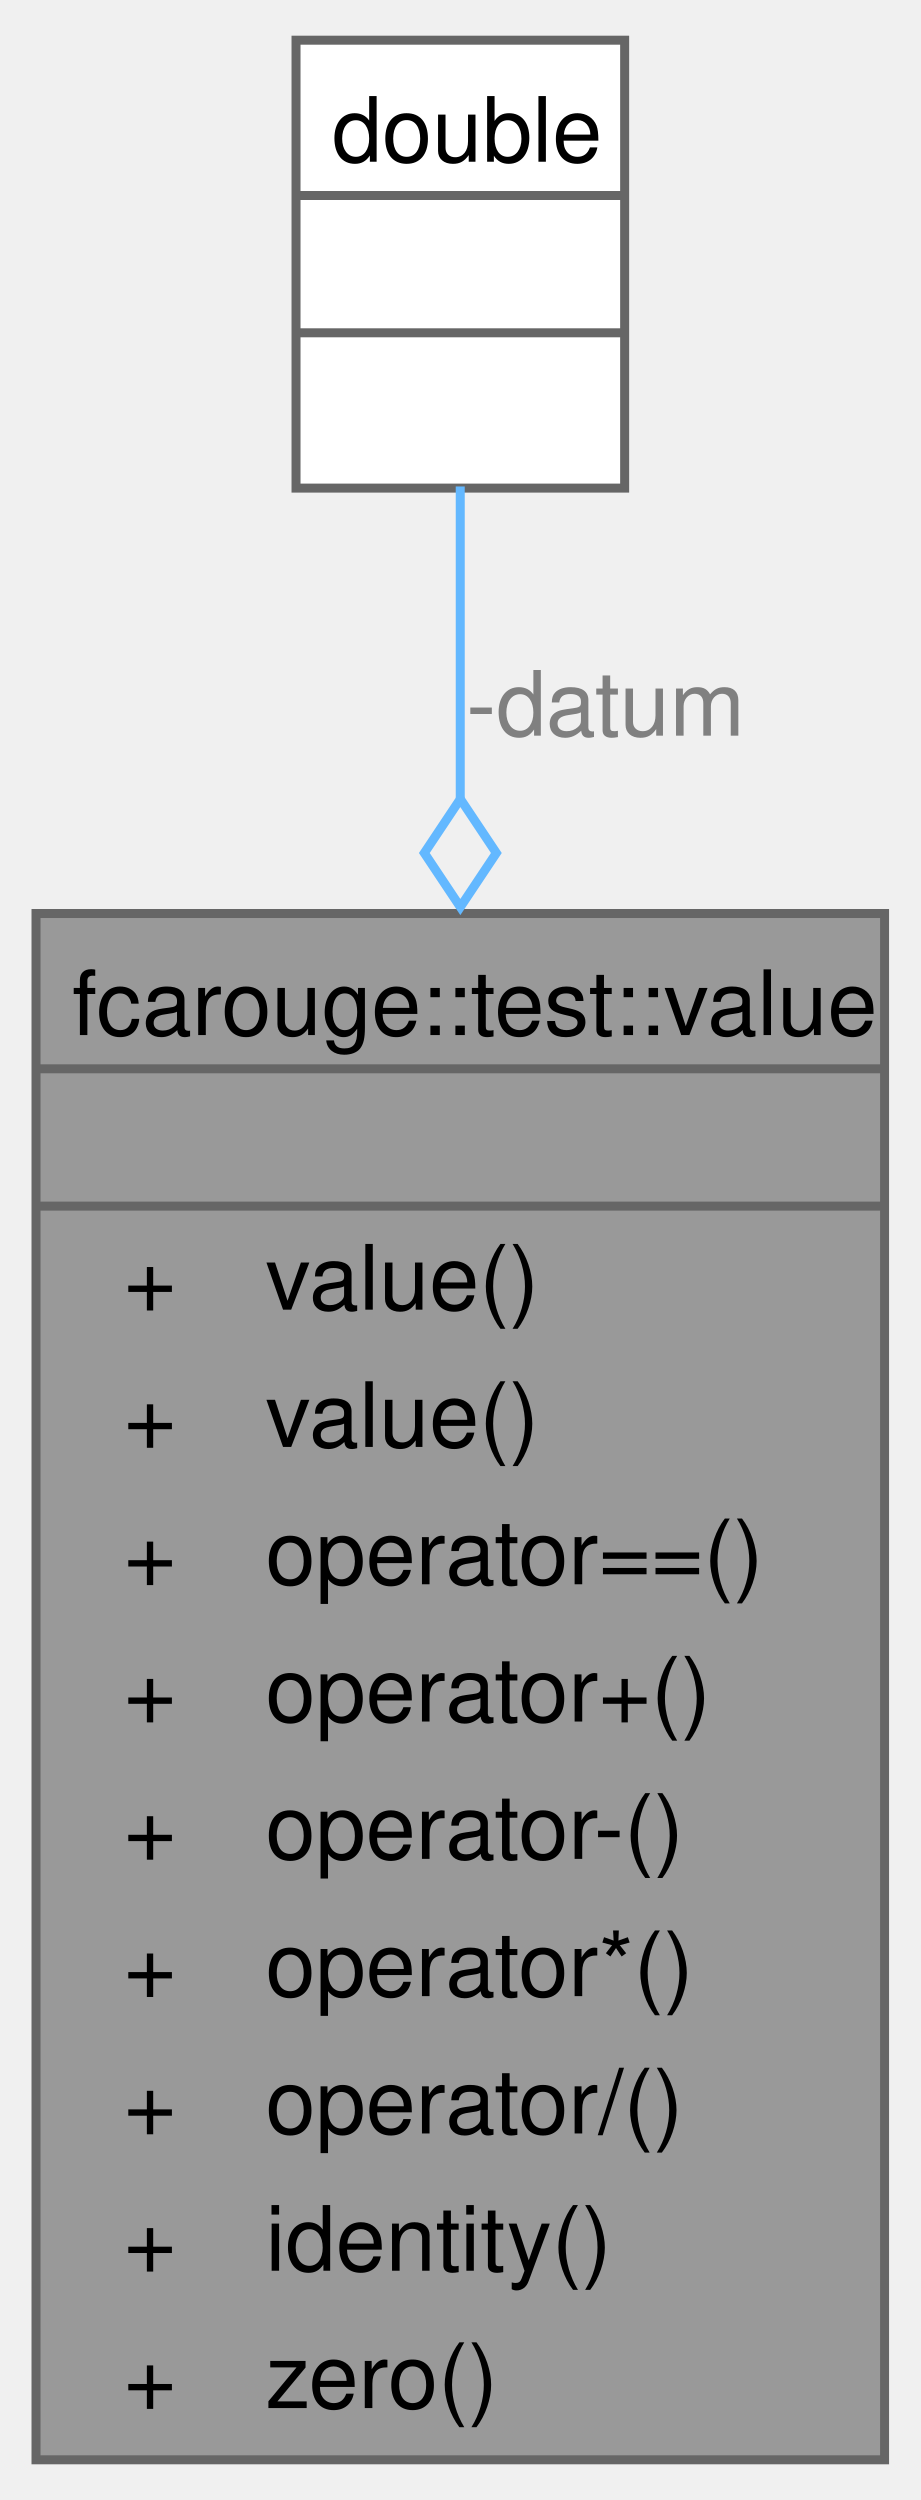
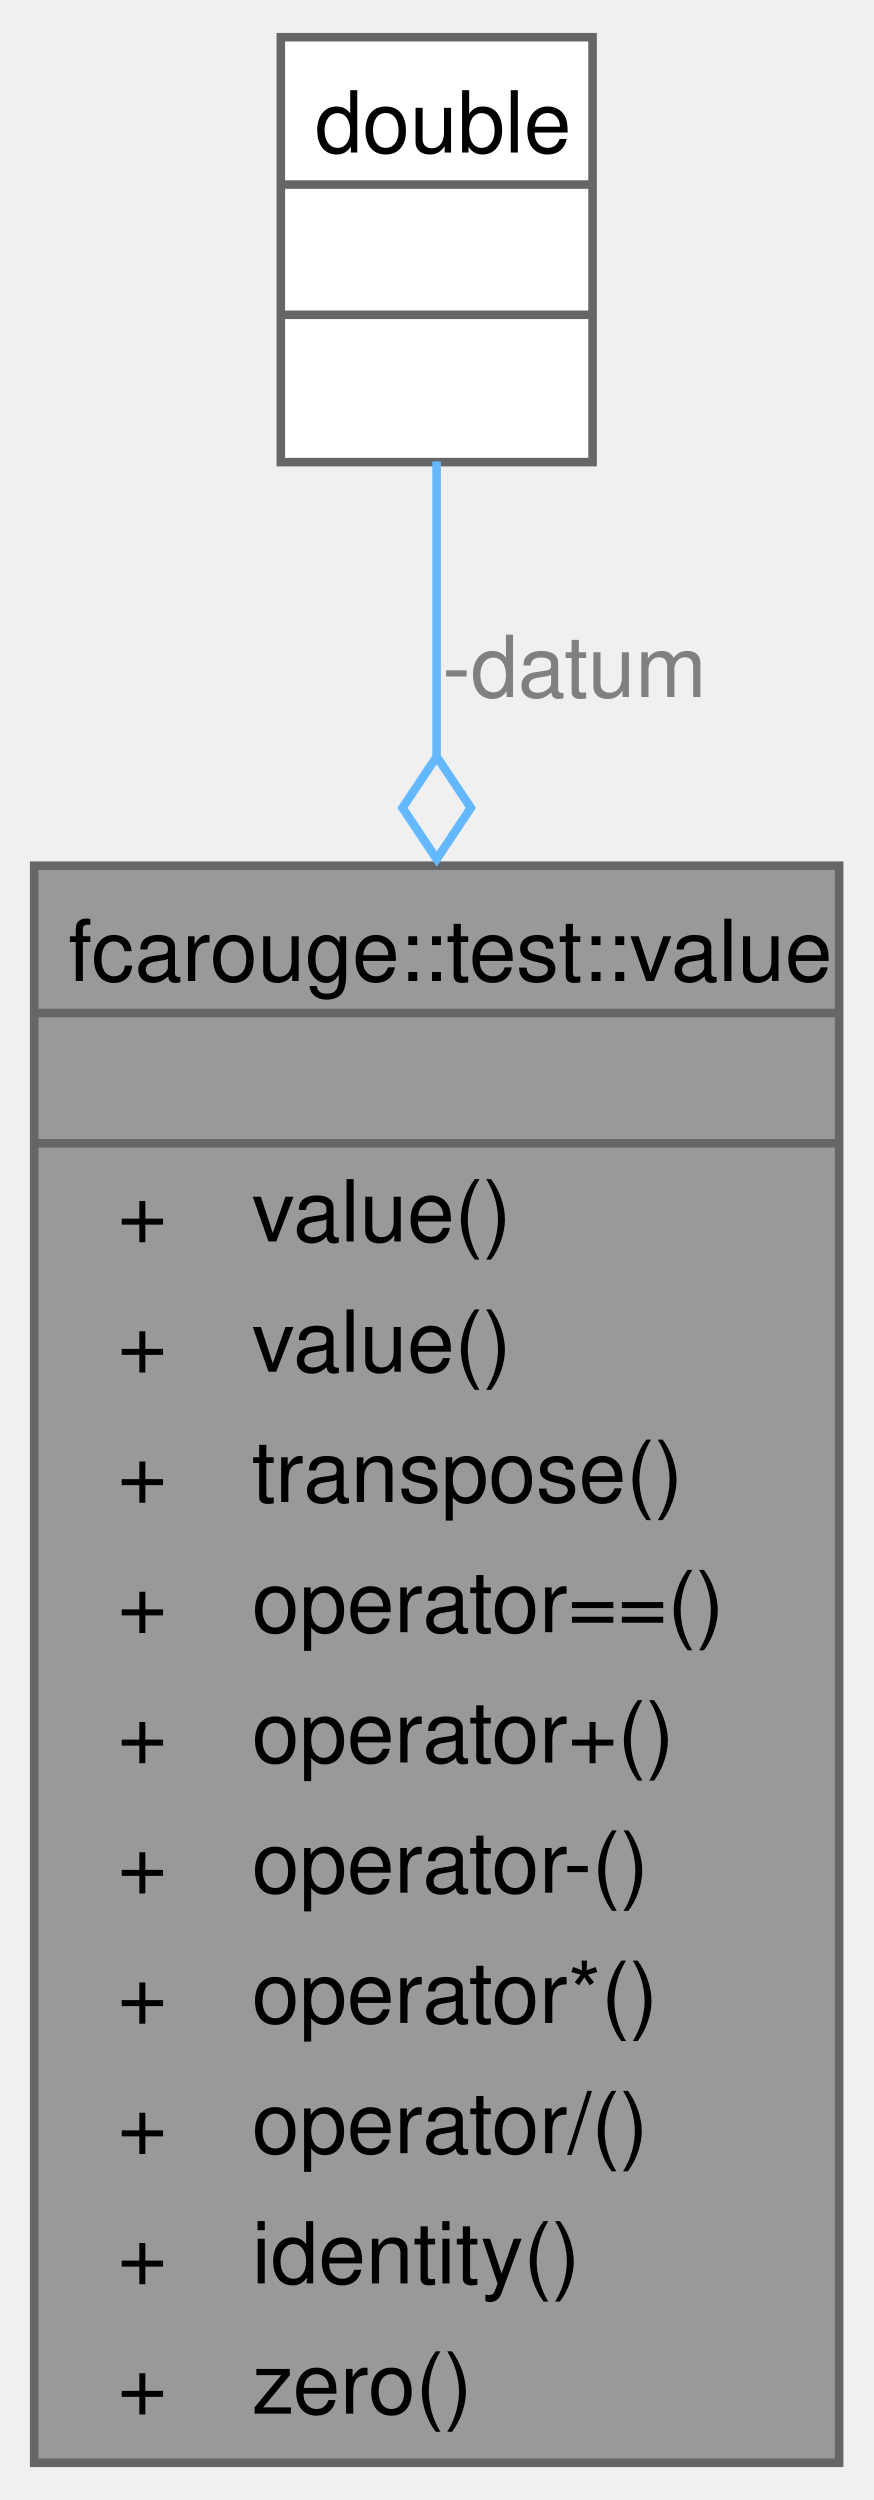
- <svg xmlns="http://www.w3.org/2000/svg" xmlns:xlink="http://www.w3.org/1999/xlink" width="102pt" height="277pt" viewBox="0.00 0.00 102.25 276.75">
-   <g id="graph0" class="graph" transform="scale(1 1) rotate(0) translate(4 272.75)">
+ <svg xmlns="http://www.w3.org/2000/svg" xmlns:xlink="http://www.w3.org/1999/xlink" width="102pt" height="292pt" viewBox="0.00 0.00 102.25 292.00">
+   <g id="graph0" class="graph" transform="scale(1 1) rotate(0) translate(4 288)">
    <g id="Node000001" class="node">
      <g id="a_Node000001">
        <a xlink:title="A single-dimension algebraic type of one and zero values built at run time, as a backend returning va...">
-           <polygon fill="#999999" stroke="none" points="94.25,-171.75 0,-171.75 0,0 94.25,0 94.25,-171.75" />
-           <text text-anchor="start" x="4" y="-158.25" font-family="Helvetica,sans-Serif" font-size="10.00">fcarouge::test::value</text>
-           <text text-anchor="start" x="45.62" y="-143" font-family="Helvetica,sans-Serif" font-size="10.00"> </text>
+           <polygon fill="#999999" stroke="none" points="94.25,-187 0,-187 0,0 94.25,0 94.25,-187" />
+           <text text-anchor="start" x="4" y="-173.5" font-family="Helvetica,sans-Serif" font-size="10.00">fcarouge::test::value</text>
+           <text text-anchor="start" x="45.62" y="-158.25" font-family="Helvetica,sans-Serif" font-size="10.00"> </text>
+           <text text-anchor="start" x="9.75" y="-143" font-family="Helvetica,sans-Serif" font-size="10.00">+</text>
+           <text text-anchor="start" x="25.5" y="-143" font-family="Helvetica,sans-Serif" font-size="10.00">value()</text>
          <text text-anchor="start" x="9.75" y="-127.75" font-family="Helvetica,sans-Serif" font-size="10.00">+</text>
          <text text-anchor="start" x="25.5" y="-127.75" font-family="Helvetica,sans-Serif" font-size="10.00">value()</text>
          <text text-anchor="start" x="9.75" y="-112.5" font-family="Helvetica,sans-Serif" font-size="10.00">+</text>
-           <text text-anchor="start" x="25.5" y="-112.5" font-family="Helvetica,sans-Serif" font-size="10.00">value()</text>
+           <text text-anchor="start" x="25.5" y="-112.5" font-family="Helvetica,sans-Serif" font-size="10.00">transpose()</text>
          <text text-anchor="start" x="9.75" y="-97.25" font-family="Helvetica,sans-Serif" font-size="10.00">+</text>
          <text text-anchor="start" x="25.5" y="-97.25" font-family="Helvetica,sans-Serif" font-size="10.00">operator==()</text>
          <text text-anchor="start" x="9.75" y="-82" font-family="Helvetica,sans-Serif" font-size="10.00">+</text>
          <text text-anchor="start" x="25.5" y="-82" font-family="Helvetica,sans-Serif" font-size="10.00">operator+()</text>
          <text text-anchor="start" x="9.75" y="-66.75" font-family="Helvetica,sans-Serif" font-size="10.00">+</text>
          <text text-anchor="start" x="25.5" y="-66.75" font-family="Helvetica,sans-Serif" font-size="10.00">operator-()</text>
          <text text-anchor="start" x="9.75" y="-51.5" font-family="Helvetica,sans-Serif" font-size="10.00">+</text>
          <text text-anchor="start" x="25.5" y="-51.5" font-family="Helvetica,sans-Serif" font-size="10.00">operator*()</text>
          <text text-anchor="start" x="9.75" y="-36.25" font-family="Helvetica,sans-Serif" font-size="10.00">+</text>
          <text text-anchor="start" x="25.5" y="-36.25" font-family="Helvetica,sans-Serif" font-size="10.00">operator/()</text>
          <text text-anchor="start" x="9.75" y="-21" font-family="Helvetica,sans-Serif" font-size="10.00">+</text>
          <text text-anchor="start" x="25.5" y="-21" font-family="Helvetica,sans-Serif" font-size="10.00">identity()</text>
          <text text-anchor="start" x="9.75" y="-5.75" font-family="Helvetica,sans-Serif" font-size="10.00">+</text>
          <text text-anchor="start" x="25.5" y="-5.75" font-family="Helvetica,sans-Serif" font-size="10.00">zero()</text>
+           <polygon fill="#666666" stroke="#666666" points="0,-169.75 0,-169.75 94.25,-169.75 94.25,-169.75 0,-169.75" />
          <polygon fill="#666666" stroke="#666666" points="0,-154.5 0,-154.5 94.25,-154.5 94.25,-154.5 0,-154.5" />
-           <polygon fill="#666666" stroke="#666666" points="0,-139.25 0,-139.25 94.25,-139.25 94.25,-139.25 0,-139.25" />
-           <polygon fill="none" stroke="#666666" points="0,0 0,-171.75 94.25,-171.75 94.25,0 0,0" />
+           <polygon fill="none" stroke="#666666" points="0,0 0,-187 94.25,-187 94.25,0 0,0" />
        </a>
      </g>
    </g>
    <g id="Node000002" class="node">
      <g id="a_Node000002">
        <a xlink:title=" ">
-           <polygon fill="white" stroke="none" points="65.38,-268.75 28.88,-268.75 28.88,-219 65.38,-219 65.38,-268.75" />
-           <text text-anchor="start" x="32.88" y="-255.25" font-family="Helvetica,sans-Serif" font-size="10.00">double</text>
+           <polygon fill="white" stroke="none" points="65.38,-284 28.88,-284 28.88,-234.25 65.38,-234.25 65.38,-284" />
+           <text text-anchor="start" x="32.88" y="-270.5" font-family="Helvetica,sans-Serif" font-size="10.00">double</text>
+           <text text-anchor="start" x="45.62" y="-255.25" font-family="Helvetica,sans-Serif" font-size="10.00"> </text>
          <text text-anchor="start" x="45.62" y="-240" font-family="Helvetica,sans-Serif" font-size="10.00"> </text>
-           <text text-anchor="start" x="45.62" y="-224.75" font-family="Helvetica,sans-Serif" font-size="10.00"> </text>
+           <polygon fill="#666666" stroke="#666666" points="28.88,-266.75 28.88,-266.75 65.38,-266.75 65.38,-266.75 28.88,-266.75" />
          <polygon fill="#666666" stroke="#666666" points="28.88,-251.5 28.88,-251.5 65.38,-251.5 65.38,-251.5 28.88,-251.5" />
-           <polygon fill="#666666" stroke="#666666" points="28.88,-236.25 28.88,-236.25 65.38,-236.25 65.38,-236.25 28.88,-236.25" />
-           <polygon fill="none" stroke="#666666" points="28.88,-219 28.88,-268.75 65.38,-268.75 65.38,-219 28.88,-219" />
+           <polygon fill="none" stroke="#666666" points="28.88,-234.25 28.88,-284 65.38,-284 65.38,-234.25 28.88,-234.25" />
        </a>
      </g>
    </g>
    <g id="edge1_Node000001_Node000002" class="edge">
      <g id="a_edge1_Node000001_Node000002">
        <a xlink:title=" ">
-           <path fill="none" stroke="#63b8ff" d="M47.12,-219.18C47.12,-209.4 47.12,-197.36 47.12,-184.56" />
-           <polygon fill="none" stroke="#63b8ff" points="47.13,-184.47 43.13,-178.47 47.13,-172.47 51.13,-178.47 47.13,-184.47" />
+           <path fill="none" stroke="#63b8ff" d="M47.12,-234.33C47.12,-224.63 47.12,-212.68 47.12,-199.89" />
+           <polygon fill="none" stroke="#63b8ff" points="47.13,-199.77 43.13,-193.77 47.13,-187.77 51.13,-193.77 47.13,-199.77" />
        </a>
      </g>
-       <text text-anchor="middle" x="63.25" y="-191.5" font-family="Helvetica,sans-Serif" font-size="10.00" fill="grey"> -datum</text>
+       <text text-anchor="middle" x="63.25" y="-206.75" font-family="Helvetica,sans-Serif" font-size="10.00" fill="grey"> -datum</text>
    </g>
  </g>
</svg>
